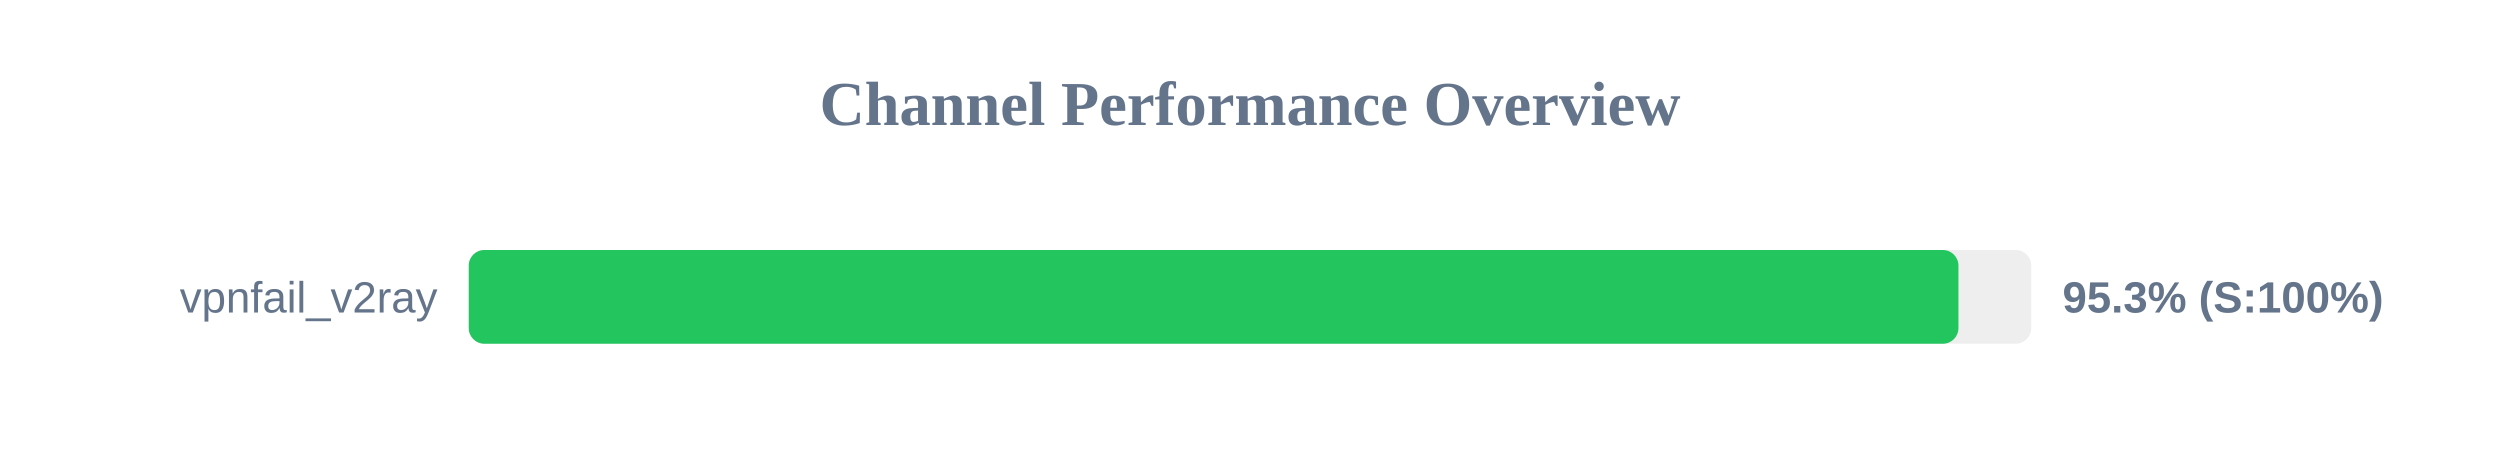
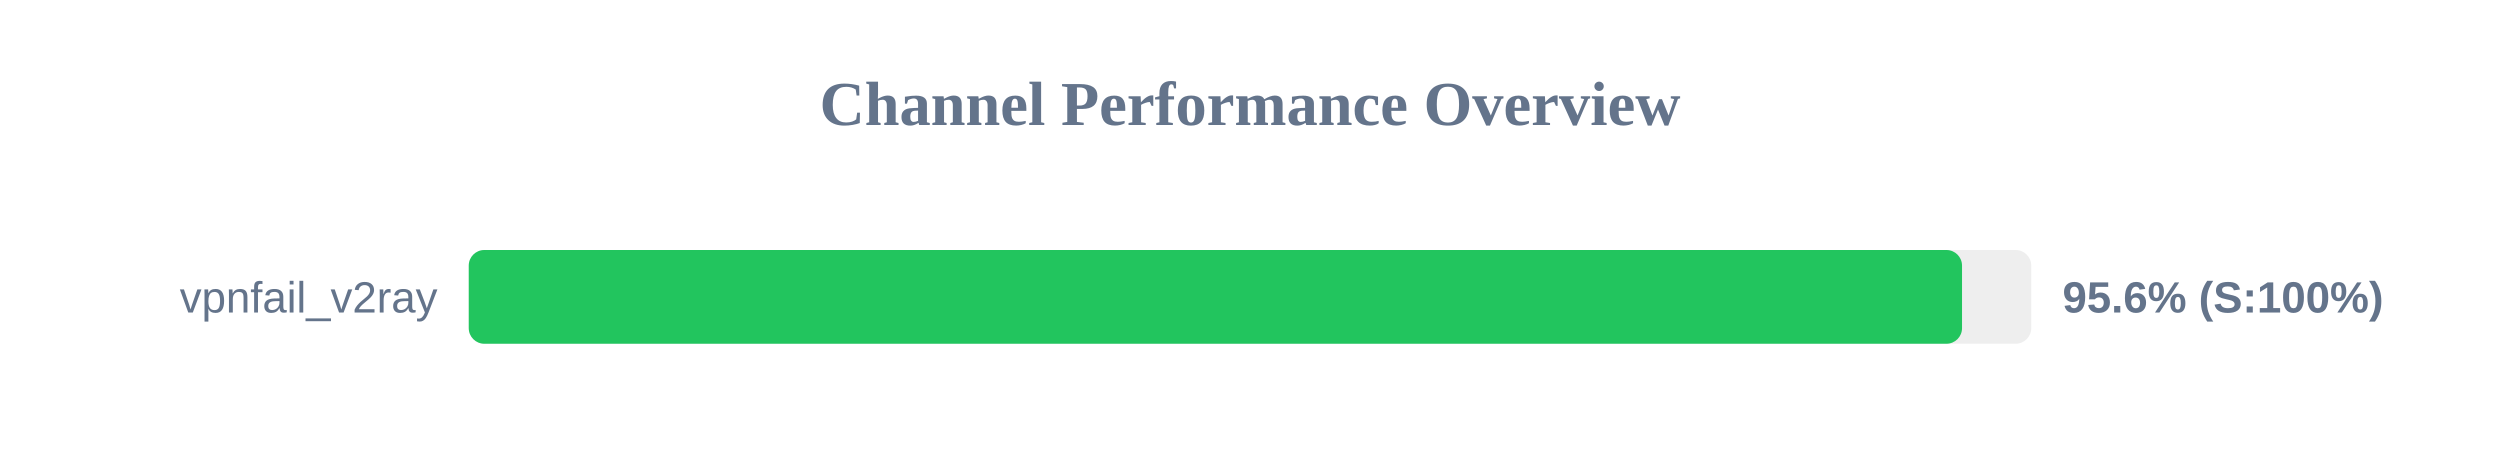
<svg xmlns="http://www.w3.org/2000/svg" width="800" height="150" version="1.1">
  <style>
        .row { font: 14px Arial; fill: #64748b; }
        .score { font: bold 14px Arial; fill: #64748b; }
    </style>
  <text x="400" y="40" text-anchor="middle" font-size="20px" font-weight="bold" fill="#64748b">Channel Performance Overview</text>
  <rect x="150" y="80" width="500" height="30" fill="#eee" rx="5" />
-   <rect x="150" y="80" width="476.7" height="30" fill="#22c55e" rx="5" />
+   <rect x="150" y="80" width="477.85" height="30" fill="#22c55e" rx="5" />
  <text x="140" y="100" text-anchor="end" class="row">vpnfail_v2ray</text>
-   <text x="660" y="100" text-anchor="start" class="score">95.3% (S:100%)</text>
+   <text x="660" y="100" text-anchor="start" class="score">95.6% (S:100%)</text>
</svg>
